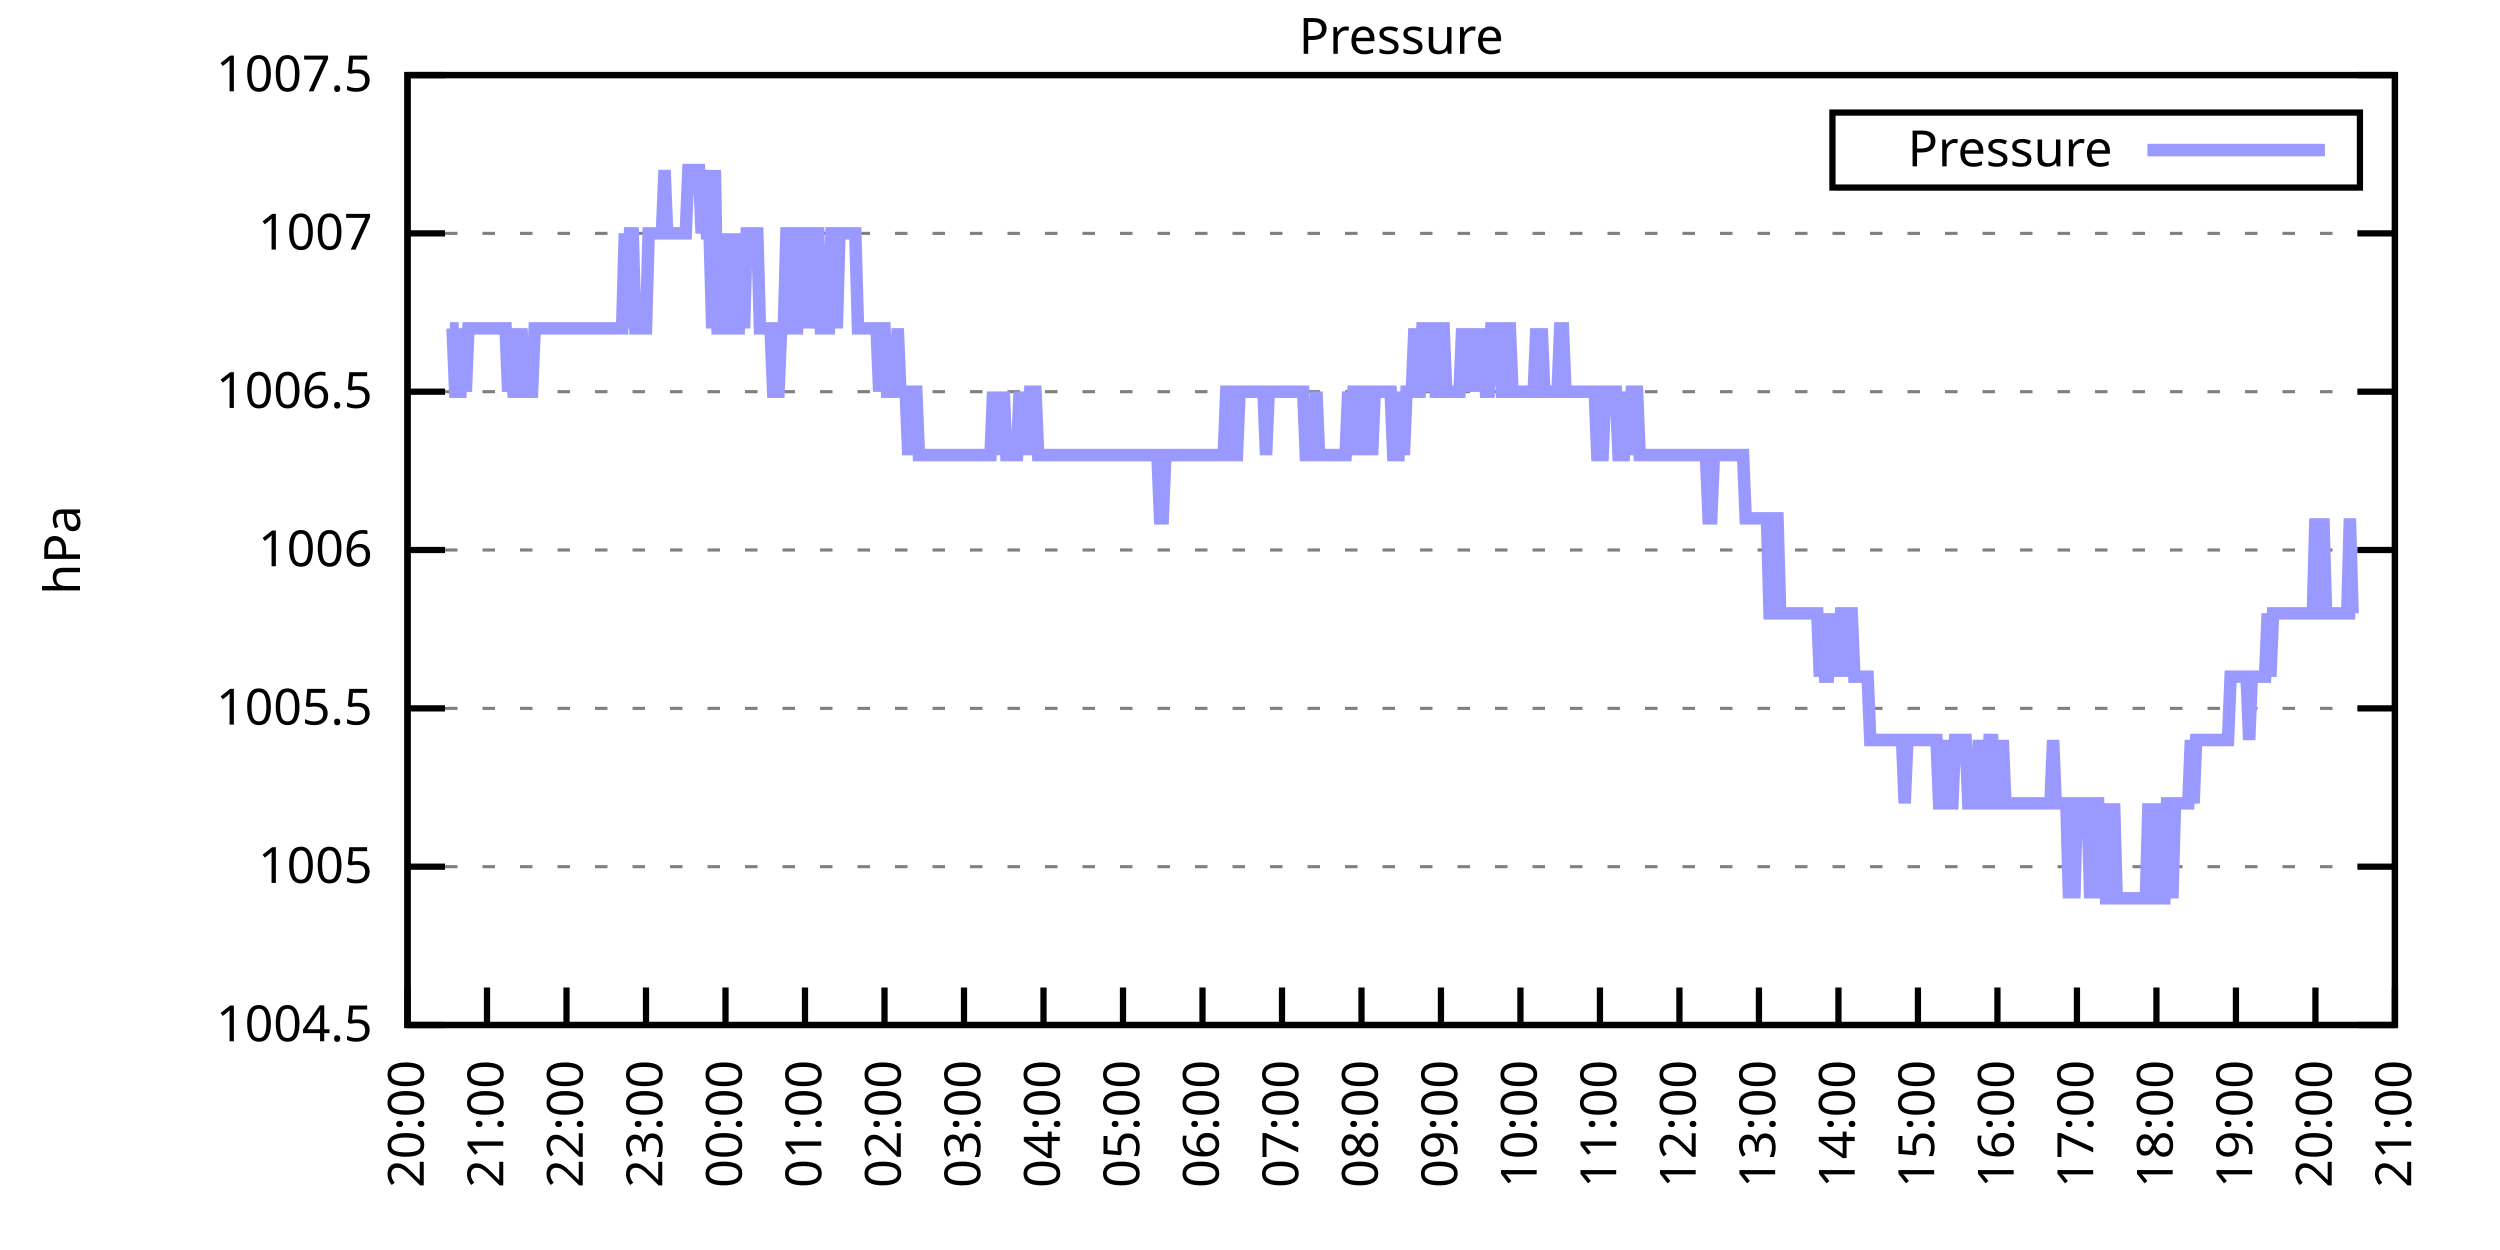
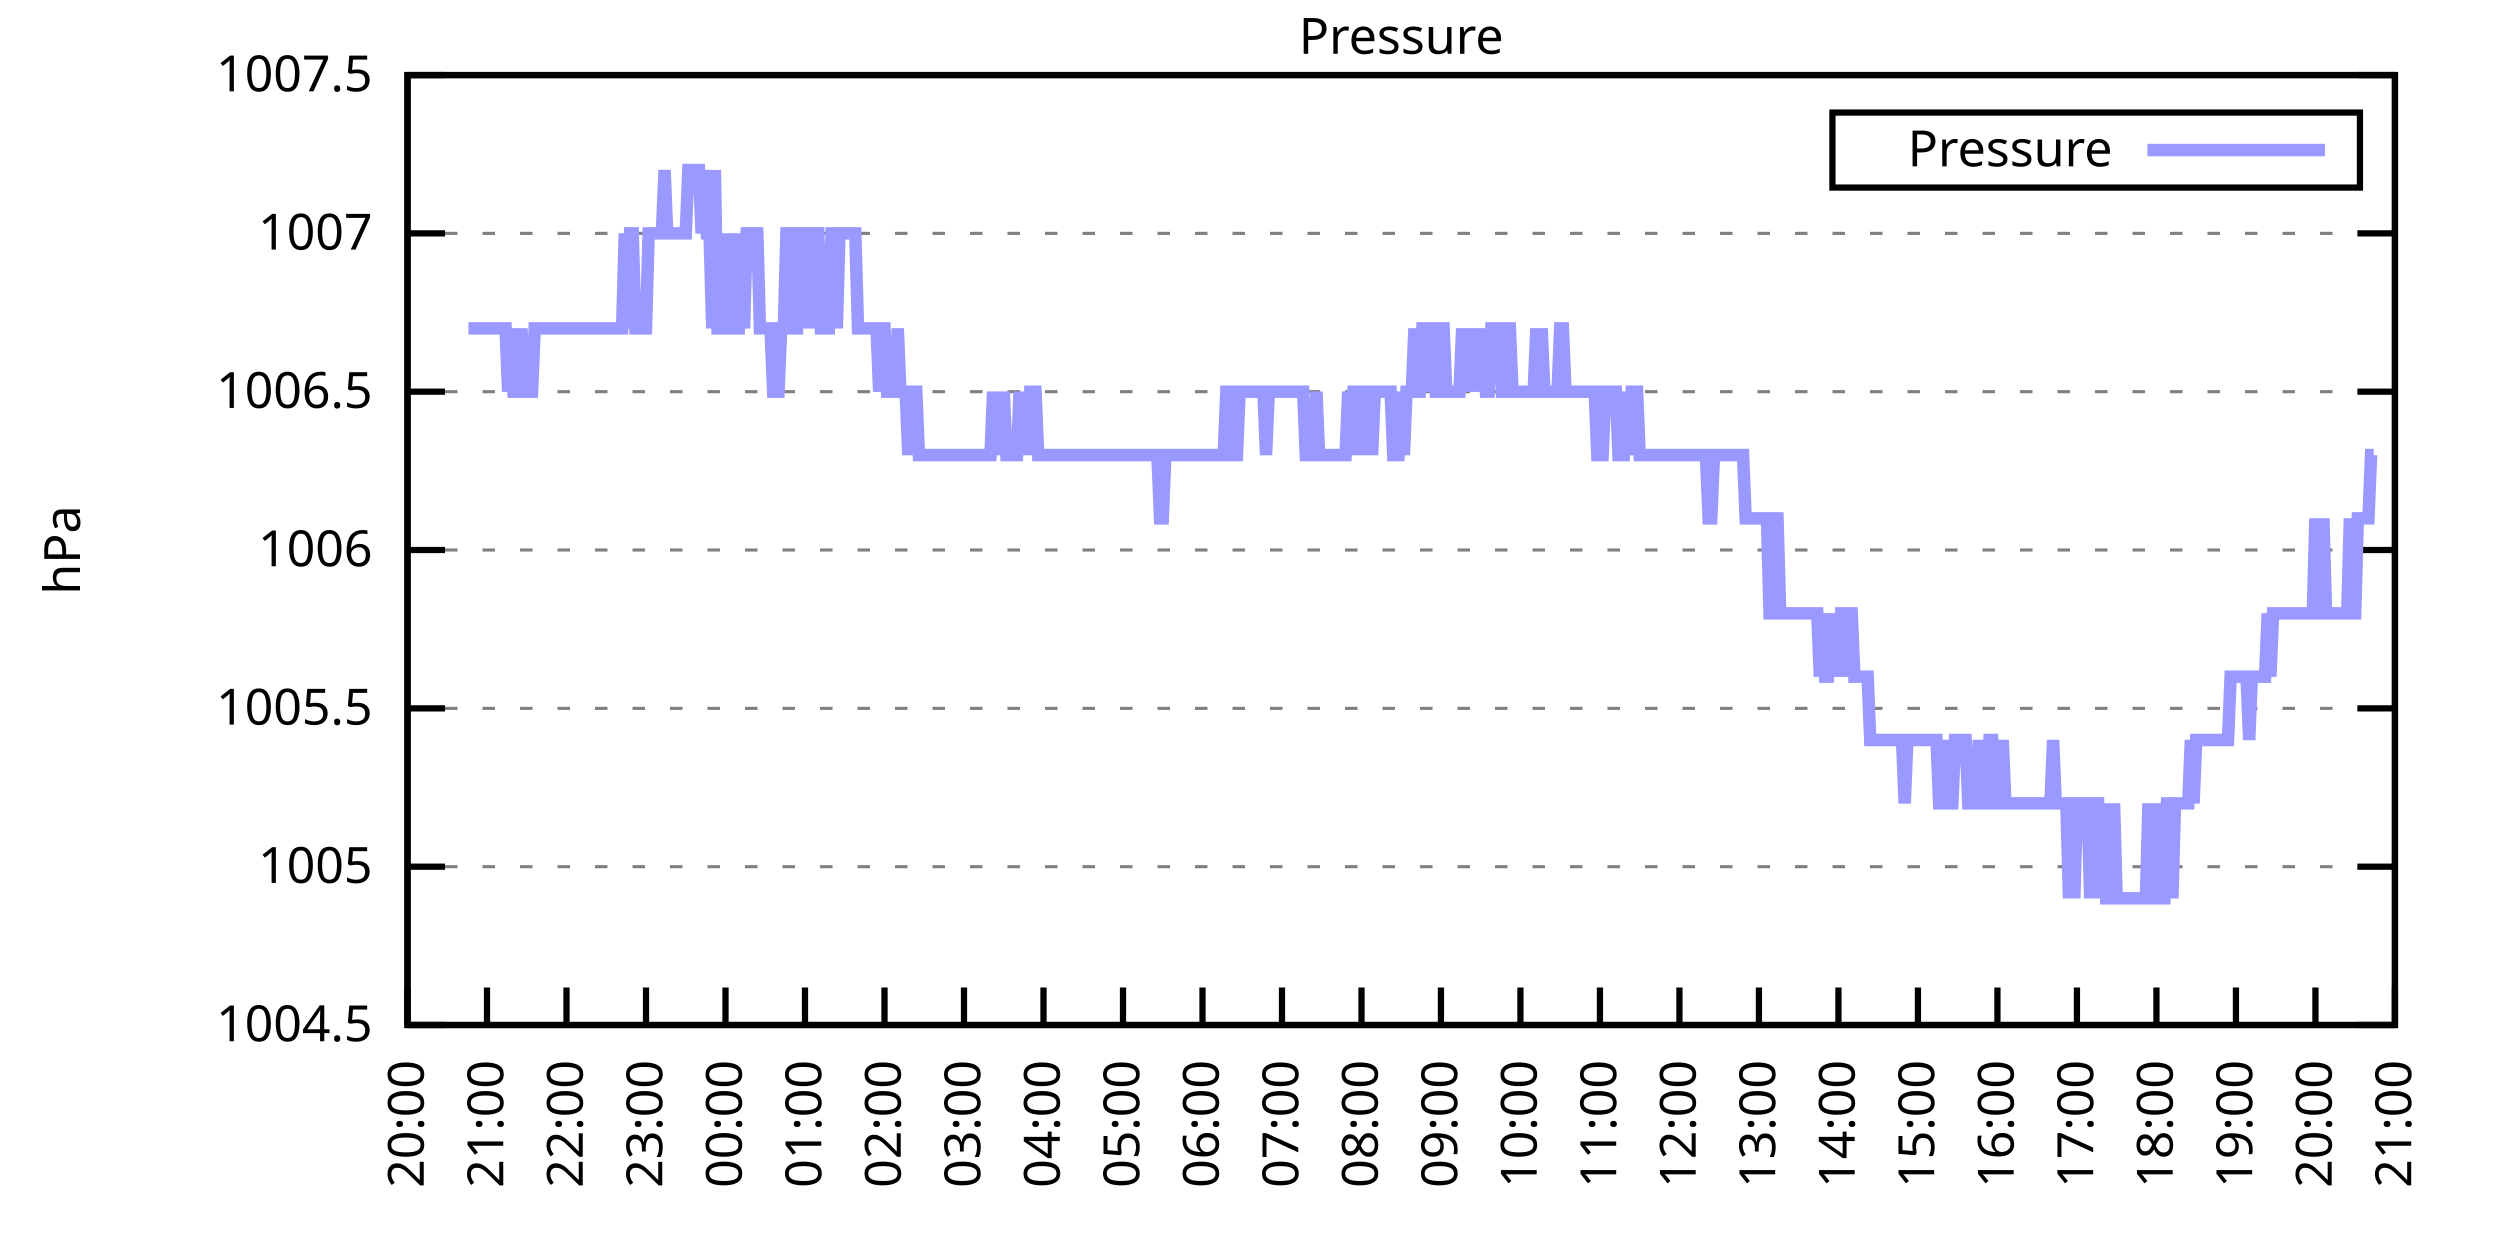
<svg xmlns="http://www.w3.org/2000/svg" xmlns:xlink="http://www.w3.org/1999/xlink" width="400" height="200" viewBox="0 0 400 200">
  <g id="gnuplot_canvas">
    <rect x="0" y="0" width="400" height="200" fill="none" />
    <defs>
      <circle id="gpDot" r="0.5" stroke-width="0.5" stroke="currentColor" />
      <path id="gpPt0" stroke-width="0.333" stroke="currentColor" d="M-1,0 h2 M0,-1 v2" />
      <path id="gpPt1" stroke-width="0.333" stroke="currentColor" d="M-1,-1 L1,1 M1,-1 L-1,1" />
      <path id="gpPt2" stroke-width="0.333" stroke="currentColor" d="M-1,0 L1,0 M0,-1 L0,1 M-1,-1 L1,1 M-1,1 L1,-1" />
      <rect id="gpPt3" stroke-width="0.333" stroke="currentColor" x="-1" y="-1" width="2" height="2" />
      <rect id="gpPt4" stroke-width="0.333" stroke="currentColor" fill="currentColor" x="-1" y="-1" width="2" height="2" />
      <circle id="gpPt5" stroke-width="0.333" stroke="currentColor" cx="0" cy="0" r="1" />
      <use xlink:href="#gpPt5" id="gpPt6" fill="currentColor" stroke="none" />
      <path id="gpPt7" stroke-width="0.333" stroke="currentColor" d="M0,-1.33 L-1.33,0.67 L1.33,0.67 z" />
      <use xlink:href="#gpPt7" id="gpPt8" fill="currentColor" stroke="none" />
      <use xlink:href="#gpPt7" id="gpPt9" stroke="currentColor" transform="rotate(180)" />
      <use xlink:href="#gpPt9" id="gpPt10" fill="currentColor" stroke="none" />
      <use xlink:href="#gpPt3" id="gpPt11" stroke="currentColor" transform="rotate(45)" />
      <use xlink:href="#gpPt11" id="gpPt12" fill="currentColor" stroke="none" />
      <path id="gpPt13" stroke-width="0.333" stroke="currentColor" d="M0,1.330 L1.265,0.411 L0.782,-1.067 L-0.782,-1.076 L-1.265,0.411 z" />
      <use xlink:href="#gpPt13" id="gpPt14" fill="currentColor" stroke="none" />
      <filter id="textbox" filterUnits="objectBoundingBox" x="0" y="0" height="1" width="1">
        <feFlood flood-color="white" flood-opacity="1" result="bgnd" />
        <feComposite in="SourceGraphic" in2="bgnd" operator="atop" />
      </filter>
      <filter id="greybox" filterUnits="objectBoundingBox" x="0" y="0" height="1" width="1">
        <feFlood flood-color="lightgrey" flood-opacity="1" result="grey" />
        <feComposite in="SourceGraphic" in2="grey" operator="atop" />
      </filter>
    </defs>
    <g fill="none" color="white" stroke="currentColor" stroke-width="1.00" stroke-linecap="butt" stroke-linejoin="miter">
</g>
    <g fill="none" color="black" stroke="currentColor" stroke-width="1.00" stroke-linecap="butt" stroke-linejoin="miter">
      <g stroke="none" shape-rendering="crispEdges">
        <polygon fill="rgb(255, 255, 255)" points="65.20,164.00 383.18,164.00 383.18,12.02 65.20,12.02 " />
      </g>
    </g>
    <g fill="none" color="black" stroke="currentColor" stroke-width="1.00" stroke-linecap="butt" stroke-linejoin="miter">
</g>
    <g fill="none" color="black" stroke="black" stroke-width="0.50" stroke-linecap="butt" stroke-linejoin="miter">
</g>
    <g fill="none" color="gray" stroke="currentColor" stroke-width="0.50" stroke-linecap="butt" stroke-linejoin="miter">
      <path stroke="gray" stroke-dasharray="2,4" class="gridline" d="M65.20,164.00 L383.19,164.00  " />
    </g>
    <g fill="none" color="gray" stroke="gray" stroke-width="1.00" stroke-linecap="butt" stroke-linejoin="miter">
</g>
    <g fill="none" color="black" stroke="currentColor" stroke-width="1.00" stroke-linecap="butt" stroke-linejoin="miter">
      <path stroke="black" d="M65.20,164.00 L71.20,164.00 M383.19,164.00 L377.19,164.00  " />
      <g transform="translate(59.60,166.60)" stroke="none" fill="black" font-family="Sans" font-size="8.00" text-anchor="end">
        <text>
          <tspan font-family="Sans"> 1004.5</tspan>
        </text>
      </g>
    </g>
    <g fill="none" color="black" stroke="currentColor" stroke-width="1.00" stroke-linecap="butt" stroke-linejoin="miter">
</g>
    <g fill="none" color="black" stroke="black" stroke-width="0.50" stroke-linecap="butt" stroke-linejoin="miter">
</g>
    <g fill="none" color="gray" stroke="currentColor" stroke-width="0.50" stroke-linecap="butt" stroke-linejoin="miter">
      <path stroke="gray" stroke-dasharray="2,4" class="gridline" d="M65.20,138.67 L383.19,138.67  " />
    </g>
    <g fill="none" color="gray" stroke="gray" stroke-width="1.00" stroke-linecap="butt" stroke-linejoin="miter">
</g>
    <g fill="none" color="black" stroke="currentColor" stroke-width="1.00" stroke-linecap="butt" stroke-linejoin="miter">
      <path stroke="black" d="M65.20,138.67 L71.20,138.67 M383.19,138.67 L377.19,138.67  " />
      <g transform="translate(59.60,141.27)" stroke="none" fill="black" font-family="Sans" font-size="8.00" text-anchor="end">
        <text>
          <tspan font-family="Sans"> 1005</tspan>
        </text>
      </g>
    </g>
    <g fill="none" color="black" stroke="currentColor" stroke-width="1.00" stroke-linecap="butt" stroke-linejoin="miter">
</g>
    <g fill="none" color="black" stroke="black" stroke-width="0.50" stroke-linecap="butt" stroke-linejoin="miter">
</g>
    <g fill="none" color="gray" stroke="currentColor" stroke-width="0.50" stroke-linecap="butt" stroke-linejoin="miter">
      <path stroke="gray" stroke-dasharray="2,4" class="gridline" d="M65.20,113.34 L383.19,113.34  " />
    </g>
    <g fill="none" color="gray" stroke="gray" stroke-width="1.00" stroke-linecap="butt" stroke-linejoin="miter">
</g>
    <g fill="none" color="black" stroke="currentColor" stroke-width="1.00" stroke-linecap="butt" stroke-linejoin="miter">
      <path stroke="black" d="M65.20,113.34 L71.20,113.34 M383.19,113.34 L377.19,113.34  " />
      <g transform="translate(59.60,115.94)" stroke="none" fill="black" font-family="Sans" font-size="8.00" text-anchor="end">
        <text>
          <tspan font-family="Sans"> 1005.5</tspan>
        </text>
      </g>
    </g>
    <g fill="none" color="black" stroke="currentColor" stroke-width="1.00" stroke-linecap="butt" stroke-linejoin="miter">
</g>
    <g fill="none" color="black" stroke="black" stroke-width="0.50" stroke-linecap="butt" stroke-linejoin="miter">
</g>
    <g fill="none" color="gray" stroke="currentColor" stroke-width="0.50" stroke-linecap="butt" stroke-linejoin="miter">
      <path stroke="gray" stroke-dasharray="2,4" class="gridline" d="M65.20,88.00 L383.19,88.00  " />
    </g>
    <g fill="none" color="gray" stroke="gray" stroke-width="1.00" stroke-linecap="butt" stroke-linejoin="miter">
</g>
    <g fill="none" color="black" stroke="currentColor" stroke-width="1.00" stroke-linecap="butt" stroke-linejoin="miter">
      <path stroke="black" d="M65.20,88.00 L71.20,88.00 M383.19,88.00 L377.19,88.00  " />
      <g transform="translate(59.60,90.60)" stroke="none" fill="black" font-family="Sans" font-size="8.00" text-anchor="end">
        <text>
          <tspan font-family="Sans"> 1006</tspan>
        </text>
      </g>
    </g>
    <g fill="none" color="black" stroke="currentColor" stroke-width="1.00" stroke-linecap="butt" stroke-linejoin="miter">
</g>
    <g fill="none" color="black" stroke="black" stroke-width="0.50" stroke-linecap="butt" stroke-linejoin="miter">
</g>
    <g fill="none" color="gray" stroke="currentColor" stroke-width="0.50" stroke-linecap="butt" stroke-linejoin="miter">
      <path stroke="gray" stroke-dasharray="2,4" class="gridline" d="M65.20,62.67 L383.19,62.67  " />
    </g>
    <g fill="none" color="gray" stroke="gray" stroke-width="1.00" stroke-linecap="butt" stroke-linejoin="miter">
</g>
    <g fill="none" color="black" stroke="currentColor" stroke-width="1.00" stroke-linecap="butt" stroke-linejoin="miter">
      <path stroke="black" d="M65.20,62.67 L71.20,62.67 M383.19,62.67 L377.19,62.67  " />
      <g transform="translate(59.60,65.27)" stroke="none" fill="black" font-family="Sans" font-size="8.00" text-anchor="end">
        <text>
          <tspan font-family="Sans"> 1006.5</tspan>
        </text>
      </g>
    </g>
    <g fill="none" color="black" stroke="currentColor" stroke-width="1.00" stroke-linecap="butt" stroke-linejoin="miter">
</g>
    <g fill="none" color="black" stroke="black" stroke-width="0.50" stroke-linecap="butt" stroke-linejoin="miter">
</g>
    <g fill="none" color="gray" stroke="currentColor" stroke-width="0.50" stroke-linecap="butt" stroke-linejoin="miter">
      <path stroke="gray" stroke-dasharray="2,4" class="gridline" d="M65.20,37.34 L383.19,37.34  " />
    </g>
    <g fill="none" color="gray" stroke="gray" stroke-width="1.00" stroke-linecap="butt" stroke-linejoin="miter">
</g>
    <g fill="none" color="black" stroke="currentColor" stroke-width="1.00" stroke-linecap="butt" stroke-linejoin="miter">
      <path stroke="black" d="M65.20,37.34 L71.20,37.34 M383.19,37.34 L377.19,37.34  " />
      <g transform="translate(59.60,39.94)" stroke="none" fill="black" font-family="Sans" font-size="8.00" text-anchor="end">
        <text>
          <tspan font-family="Sans"> 1007</tspan>
        </text>
      </g>
    </g>
    <g fill="none" color="black" stroke="currentColor" stroke-width="1.00" stroke-linecap="butt" stroke-linejoin="miter">
</g>
    <g fill="none" color="black" stroke="black" stroke-width="0.50" stroke-linecap="butt" stroke-linejoin="miter">
</g>
    <g fill="none" color="gray" stroke="currentColor" stroke-width="0.50" stroke-linecap="butt" stroke-linejoin="miter">
      <path stroke="gray" stroke-dasharray="2,4" class="gridline" d="M65.20,12.01 L383.19,12.01  " />
    </g>
    <g fill="none" color="gray" stroke="gray" stroke-width="1.00" stroke-linecap="butt" stroke-linejoin="miter">
</g>
    <g fill="none" color="black" stroke="currentColor" stroke-width="1.00" stroke-linecap="butt" stroke-linejoin="miter">
      <path stroke="black" d="M65.20,12.01 L71.20,12.01 M383.19,12.01 L377.19,12.01  " />
      <g transform="translate(59.60,14.61)" stroke="none" fill="black" font-family="Sans" font-size="8.00" text-anchor="end">
        <text>
          <tspan font-family="Sans"> 1007.5</tspan>
        </text>
      </g>
    </g>
    <g fill="none" color="black" stroke="currentColor" stroke-width="1.00" stroke-linecap="butt" stroke-linejoin="miter">
      <path stroke="black" d="M65.20,164.00 L65.20,158.00  " />
      <g transform="translate(67.80,169.60) rotate(270.00)" stroke="none" fill="black" font-family="Sans" font-size="8.00" text-anchor="end">
        <text>
          <tspan font-family="Sans">20:00</tspan>
        </text>
      </g>
    </g>
    <g fill="none" color="black" stroke="currentColor" stroke-width="1.00" stroke-linecap="butt" stroke-linejoin="miter">
      <path stroke="black" d="M77.92,164.00 L77.92,158.00  " />
      <g transform="translate(80.52,169.60) rotate(270.00)" stroke="none" fill="black" font-family="Sans" font-size="8.00" text-anchor="end">
        <text>
          <tspan font-family="Sans">21:00</tspan>
        </text>
      </g>
    </g>
    <g fill="none" color="black" stroke="currentColor" stroke-width="1.00" stroke-linecap="butt" stroke-linejoin="miter">
      <path stroke="black" d="M90.64,164.00 L90.64,158.00  " />
      <g transform="translate(93.24,169.60) rotate(270.00)" stroke="none" fill="black" font-family="Sans" font-size="8.00" text-anchor="end">
        <text>
          <tspan font-family="Sans">22:00</tspan>
        </text>
      </g>
    </g>
    <g fill="none" color="black" stroke="currentColor" stroke-width="1.00" stroke-linecap="butt" stroke-linejoin="miter">
      <path stroke="black" d="M103.36,164.00 L103.36,158.00  " />
      <g transform="translate(105.96,169.60) rotate(270.00)" stroke="none" fill="black" font-family="Sans" font-size="8.00" text-anchor="end">
        <text>
          <tspan font-family="Sans">23:00</tspan>
        </text>
      </g>
    </g>
    <g fill="none" color="black" stroke="currentColor" stroke-width="1.00" stroke-linecap="butt" stroke-linejoin="miter">
      <path stroke="black" d="M116.08,164.00 L116.08,158.00  " />
      <g transform="translate(118.68,169.60) rotate(270.00)" stroke="none" fill="black" font-family="Sans" font-size="8.00" text-anchor="end">
        <text>
          <tspan font-family="Sans">00:00</tspan>
        </text>
      </g>
    </g>
    <g fill="none" color="black" stroke="currentColor" stroke-width="1.00" stroke-linecap="butt" stroke-linejoin="miter">
      <path stroke="black" d="M128.80,164.00 L128.80,158.00  " />
      <g transform="translate(131.40,169.60) rotate(270.00)" stroke="none" fill="black" font-family="Sans" font-size="8.00" text-anchor="end">
        <text>
          <tspan font-family="Sans">01:00</tspan>
        </text>
      </g>
    </g>
    <g fill="none" color="black" stroke="currentColor" stroke-width="1.00" stroke-linecap="butt" stroke-linejoin="miter">
      <path stroke="black" d="M141.52,164.00 L141.52,158.00  " />
      <g transform="translate(144.12,169.60) rotate(270.00)" stroke="none" fill="black" font-family="Sans" font-size="8.00" text-anchor="end">
        <text>
          <tspan font-family="Sans">02:00</tspan>
        </text>
      </g>
    </g>
    <g fill="none" color="black" stroke="currentColor" stroke-width="1.00" stroke-linecap="butt" stroke-linejoin="miter">
      <path stroke="black" d="M154.24,164.00 L154.24,158.00  " />
      <g transform="translate(156.84,169.60) rotate(270.00)" stroke="none" fill="black" font-family="Sans" font-size="8.00" text-anchor="end">
        <text>
          <tspan font-family="Sans">03:00</tspan>
        </text>
      </g>
    </g>
    <g fill="none" color="black" stroke="currentColor" stroke-width="1.00" stroke-linecap="butt" stroke-linejoin="miter">
      <path stroke="black" d="M166.96,164.00 L166.96,158.00  " />
      <g transform="translate(169.56,169.60) rotate(270.00)" stroke="none" fill="black" font-family="Sans" font-size="8.00" text-anchor="end">
        <text>
          <tspan font-family="Sans">04:00</tspan>
        </text>
      </g>
    </g>
    <g fill="none" color="black" stroke="currentColor" stroke-width="1.00" stroke-linecap="butt" stroke-linejoin="miter">
      <path stroke="black" d="M179.68,164.00 L179.68,158.00  " />
      <g transform="translate(182.28,169.60) rotate(270.00)" stroke="none" fill="black" font-family="Sans" font-size="8.00" text-anchor="end">
        <text>
          <tspan font-family="Sans">05:00</tspan>
        </text>
      </g>
    </g>
    <g fill="none" color="black" stroke="currentColor" stroke-width="1.00" stroke-linecap="butt" stroke-linejoin="miter">
      <path stroke="black" d="M192.40,164.00 L192.40,158.00  " />
      <g transform="translate(195.00,169.60) rotate(270.00)" stroke="none" fill="black" font-family="Sans" font-size="8.00" text-anchor="end">
        <text>
          <tspan font-family="Sans">06:00</tspan>
        </text>
      </g>
    </g>
    <g fill="none" color="black" stroke="currentColor" stroke-width="1.00" stroke-linecap="butt" stroke-linejoin="miter">
      <path stroke="black" d="M205.12,164.00 L205.12,158.00  " />
      <g transform="translate(207.72,169.60) rotate(270.00)" stroke="none" fill="black" font-family="Sans" font-size="8.00" text-anchor="end">
        <text>
          <tspan font-family="Sans">07:00</tspan>
        </text>
      </g>
    </g>
    <g fill="none" color="black" stroke="currentColor" stroke-width="1.00" stroke-linecap="butt" stroke-linejoin="miter">
      <path stroke="black" d="M217.84,164.00 L217.84,158.00  " />
      <g transform="translate(220.44,169.60) rotate(270.00)" stroke="none" fill="black" font-family="Sans" font-size="8.00" text-anchor="end">
        <text>
          <tspan font-family="Sans">08:00</tspan>
        </text>
      </g>
    </g>
    <g fill="none" color="black" stroke="currentColor" stroke-width="1.00" stroke-linecap="butt" stroke-linejoin="miter">
      <path stroke="black" d="M230.55,164.00 L230.55,158.00  " />
      <g transform="translate(233.15,169.60) rotate(270.00)" stroke="none" fill="black" font-family="Sans" font-size="8.00" text-anchor="end">
        <text>
          <tspan font-family="Sans">09:00</tspan>
        </text>
      </g>
    </g>
    <g fill="none" color="black" stroke="currentColor" stroke-width="1.00" stroke-linecap="butt" stroke-linejoin="miter">
      <path stroke="black" d="M243.27,164.00 L243.27,158.00  " />
      <g transform="translate(245.87,169.60) rotate(270.00)" stroke="none" fill="black" font-family="Sans" font-size="8.00" text-anchor="end">
        <text>
          <tspan font-family="Sans">10:00</tspan>
        </text>
      </g>
    </g>
    <g fill="none" color="black" stroke="currentColor" stroke-width="1.00" stroke-linecap="butt" stroke-linejoin="miter">
      <path stroke="black" d="M255.99,164.00 L255.99,158.00  " />
      <g transform="translate(258.59,169.60) rotate(270.00)" stroke="none" fill="black" font-family="Sans" font-size="8.00" text-anchor="end">
        <text>
          <tspan font-family="Sans">11:00</tspan>
        </text>
      </g>
    </g>
    <g fill="none" color="black" stroke="currentColor" stroke-width="1.00" stroke-linecap="butt" stroke-linejoin="miter">
      <path stroke="black" d="M268.71,164.00 L268.71,158.00  " />
      <g transform="translate(271.31,169.60) rotate(270.00)" stroke="none" fill="black" font-family="Sans" font-size="8.00" text-anchor="end">
        <text>
          <tspan font-family="Sans">12:00</tspan>
        </text>
      </g>
    </g>
    <g fill="none" color="black" stroke="currentColor" stroke-width="1.00" stroke-linecap="butt" stroke-linejoin="miter">
      <path stroke="black" d="M281.43,164.00 L281.43,158.00  " />
      <g transform="translate(284.03,169.60) rotate(270.00)" stroke="none" fill="black" font-family="Sans" font-size="8.00" text-anchor="end">
        <text>
          <tspan font-family="Sans">13:00</tspan>
        </text>
      </g>
    </g>
    <g fill="none" color="black" stroke="currentColor" stroke-width="1.00" stroke-linecap="butt" stroke-linejoin="miter">
      <path stroke="black" d="M294.15,164.00 L294.15,158.00  " />
      <g transform="translate(296.75,169.60) rotate(270.00)" stroke="none" fill="black" font-family="Sans" font-size="8.00" text-anchor="end">
        <text>
          <tspan font-family="Sans">14:00</tspan>
        </text>
      </g>
    </g>
    <g fill="none" color="black" stroke="currentColor" stroke-width="1.00" stroke-linecap="butt" stroke-linejoin="miter">
      <path stroke="black" d="M306.87,164.00 L306.87,158.00  " />
      <g transform="translate(309.47,169.60) rotate(270.00)" stroke="none" fill="black" font-family="Sans" font-size="8.00" text-anchor="end">
        <text>
          <tspan font-family="Sans">15:00</tspan>
        </text>
      </g>
    </g>
    <g fill="none" color="black" stroke="currentColor" stroke-width="1.00" stroke-linecap="butt" stroke-linejoin="miter">
      <path stroke="black" d="M319.59,164.00 L319.59,158.00  " />
      <g transform="translate(322.19,169.60) rotate(270.00)" stroke="none" fill="black" font-family="Sans" font-size="8.00" text-anchor="end">
        <text>
          <tspan font-family="Sans">16:00</tspan>
        </text>
      </g>
    </g>
    <g fill="none" color="black" stroke="currentColor" stroke-width="1.00" stroke-linecap="butt" stroke-linejoin="miter">
      <path stroke="black" d="M332.31,164.00 L332.31,158.00  " />
      <g transform="translate(334.91,169.60) rotate(270.00)" stroke="none" fill="black" font-family="Sans" font-size="8.00" text-anchor="end">
        <text>
          <tspan font-family="Sans">17:00</tspan>
        </text>
      </g>
    </g>
    <g fill="none" color="black" stroke="currentColor" stroke-width="1.00" stroke-linecap="butt" stroke-linejoin="miter">
      <path stroke="black" d="M345.03,164.00 L345.03,158.00  " />
      <g transform="translate(347.63,169.60) rotate(270.00)" stroke="none" fill="black" font-family="Sans" font-size="8.00" text-anchor="end">
        <text>
          <tspan font-family="Sans">18:00</tspan>
        </text>
      </g>
    </g>
    <g fill="none" color="black" stroke="currentColor" stroke-width="1.00" stroke-linecap="butt" stroke-linejoin="miter">
      <path stroke="black" d="M357.75,164.00 L357.75,158.00  " />
      <g transform="translate(360.35,169.60) rotate(270.00)" stroke="none" fill="black" font-family="Sans" font-size="8.00" text-anchor="end">
        <text>
          <tspan font-family="Sans">19:00</tspan>
        </text>
      </g>
    </g>
    <g fill="none" color="black" stroke="currentColor" stroke-width="1.00" stroke-linecap="butt" stroke-linejoin="miter">
      <path stroke="black" d="M370.47,164.00 L370.47,158.00  " />
      <g transform="translate(373.07,169.60) rotate(270.00)" stroke="none" fill="black" font-family="Sans" font-size="8.00" text-anchor="end">
        <text>
          <tspan font-family="Sans">20:00</tspan>
        </text>
      </g>
    </g>
    <g fill="none" color="black" stroke="currentColor" stroke-width="1.00" stroke-linecap="butt" stroke-linejoin="miter">
      <path stroke="black" d="M383.19,164.00 L383.19,158.00  " />
      <g transform="translate(385.79,169.60) rotate(270.00)" stroke="none" fill="black" font-family="Sans" font-size="8.00" text-anchor="end">
        <text>
          <tspan font-family="Sans">21:00</tspan>
        </text>
      </g>
    </g>
    <g fill="none" color="black" stroke="currentColor" stroke-width="1.00" stroke-linecap="butt" stroke-linejoin="miter">
</g>
    <g fill="none" color="black" stroke="currentColor" stroke-width="1.00" stroke-linecap="butt" stroke-linejoin="miter">
      <path stroke="black" d="M65.20,12.01 L65.20,164.00 L383.19,164.00 L383.19,12.01 L65.20,12.01 Z  " />
    </g>
    <g fill="none" color="black" stroke="currentColor" stroke-width="1.00" stroke-linecap="butt" stroke-linejoin="miter">
</g>
    <g fill="none" color="black" stroke="currentColor" stroke-width="1.00" stroke-linecap="butt" stroke-linejoin="miter">
      <path stroke="black" d="M293.19,30.01 L293.19,18.01 L377.59,18.01 L377.59,30.01 L293.19,30.01 Z  " />
    </g>
    <g id="Pressure_plot_1">
      <g fill="none" color="white" stroke="black" stroke-width="2.00" stroke-linecap="butt" stroke-linejoin="miter">
</g>
      <g fill="none" color="black" stroke="currentColor" stroke-width="2.00" stroke-linecap="butt" stroke-linejoin="miter">
        <g transform="translate(337.99,26.61)" stroke="none" fill="black" font-family="Sans" font-size="8.00" text-anchor="end">
          <text>
            <tspan font-family="Sans">Pressure</tspan>
          </text>
        </g>
      </g>
      <g fill="none" color="black" stroke="currentColor" stroke-width="2.00" stroke-linecap="butt" stroke-linejoin="miter">
-         <path stroke="rgb(153, 153, 255)" d="M343.59,24.01 L371.99,24.01 M71.98,52.54 L72.41,52.54 L72.83,62.67 L73.26,62.67 L73.68,62.67 L74.10,52.54   L74.53,62.67 L74.95,52.54 L75.38,52.54 L75.80,52.54 L76.22,52.54 L76.65,52.54 L77.07,52.54 L77.50,52.54   L77.92,52.54 L78.34,52.54 L78.77,52.54 L79.19,52.54 L79.62,52.54 L80.04,52.54 L80.46,52.54 L80.89,52.54   L81.31,62.67 L81.74,52.54 L82.16,62.67 L82.58,62.67 L83.01,62.67 L83.43,52.54 L83.86,62.67 L84.28,62.67   L84.70,62.67 L85.13,62.67 L85.55,52.54 L85.98,52.54 L86.40,52.54 L86.82,52.54 L87.25,52.54 L87.67,52.54   L88.10,52.54 L88.52,52.54 L88.94,52.54 L89.37,52.54 L89.79,52.54 L90.22,52.54 L90.64,52.54 L91.06,52.54   L91.49,52.54 L91.91,52.54 L92.34,52.54 L92.76,52.54 L93.18,52.54 L93.61,52.54 L94.03,52.54 L94.46,52.54   L94.88,52.54 L95.30,52.54 L95.73,52.54 L96.15,52.54 L96.58,52.54 L97.00,52.54 L97.42,52.54 L97.85,52.54   L98.27,52.54 L98.69,52.54 L99.12,52.54 L99.54,52.54 L99.97,37.34 L100.39,52.54 L100.81,37.34 L101.24,37.34   L101.66,52.54 L102.09,52.54 L102.51,52.54 L102.93,52.54 L103.36,52.54 L103.78,37.34 L104.21,37.34 L104.63,37.34   L105.05,37.34 L105.48,37.34 L105.90,37.34 L106.33,27.21 L106.75,37.34 L107.17,37.34 L107.60,37.34 L108.02,37.34   L108.45,37.34 L108.87,37.34 L109.29,37.34 L109.72,37.34 L110.14,27.21 L110.57,27.21 L110.99,27.21 L111.41,27.21   L111.84,27.21 L112.26,37.34 L112.69,27.21 L113.11,37.34 L113.53,37.34 L113.96,52.54 L114.38,27.21 L114.81,52.54   L115.23,52.54 L115.65,52.54 L116.08,52.54 L116.50,37.34 L116.93,52.54 L117.35,37.34 L117.77,52.54 L118.20,52.54   L118.62,37.34 L119.05,52.54 L119.47,37.34 L119.89,37.34 L120.32,37.34 L120.74,37.34 L121.17,37.34 L121.59,52.54   L122.01,52.54 L122.44,52.54 L122.86,52.54 L123.29,52.54 L123.71,62.67 L124.13,62.67 L124.56,62.67 L124.98,52.54   L125.41,52.54 L125.83,37.34 L126.25,37.34 L126.68,37.34 L127.10,52.54 L127.53,52.54 L127.95,37.34 L128.37,37.34   L128.80,52.54 L129.22,37.34 L129.65,37.34 L130.07,52.54 L130.49,37.34 L130.92,37.34 L131.34,52.54 L131.77,52.54   L132.19,52.54 L132.61,52.54 L133.04,37.34 L133.46,37.34 L133.89,52.54 L134.31,37.34 L134.73,37.34 L135.16,37.34   L135.58,37.34 L136.01,37.34 L136.43,37.34 L136.85,37.34 L137.28,52.54 L137.70,52.54 L138.13,52.54 L138.55,52.54   L138.97,52.54 L139.40,52.54 L139.82,52.54 L140.25,52.54 L140.67,62.67 L141.09,52.54 L141.52,52.54 L141.94,62.67   L142.37,62.67 L142.79,62.67 L143.21,62.67 L143.64,52.54 L144.06,62.67 L144.49,62.67 L144.91,62.67 L145.33,72.81   L145.76,62.67 L146.18,62.67 L146.61,62.67 L147.03,72.81 L147.45,72.81 L147.88,72.81 L148.30,72.81 L148.73,72.81   L149.15,72.81 L149.57,72.81 L150.00,72.81 L150.42,72.81 L150.85,72.81 L151.27,72.81 L151.69,72.81 L152.12,72.81   L152.54,72.81 L152.97,72.81 L153.39,72.81 L153.81,72.81 L154.24,72.81 L154.66,72.81 L155.09,72.81 L155.51,72.81   L155.93,72.81 L156.36,72.81 L156.78,72.81 L157.21,72.81 L157.63,72.81 L158.05,72.81 L158.48,72.81 L158.90,62.67   L159.33,72.81 L159.75,62.67 L160.17,72.81 L160.60,62.67 L161.02,72.81 L161.44,72.81 L161.87,72.81 L162.29,72.81   L162.72,72.81 L163.14,62.67 L163.56,72.81 L163.99,62.67 L164.41,72.81 L164.84,62.67 L165.26,62.67 L165.68,62.67   L166.11,72.81 L166.53,72.81 L166.96,72.81 L167.38,72.81 L167.80,72.81 L168.23,72.81 L168.65,72.81 L169.08,72.81   L169.50,72.81 L169.92,72.81 L170.35,72.81 L170.77,72.81 L171.20,72.81 L171.62,72.81 L172.04,72.81 L172.47,72.81   L172.89,72.81 L173.32,72.81 L173.74,72.81 L174.16,72.81 L174.59,72.81 L175.01,72.81 L175.44,72.81 L175.86,72.81   L176.28,72.81 L176.71,72.81 L177.13,72.81 L177.56,72.81 L177.98,72.81 L178.40,72.81 L178.83,72.81 L179.25,72.81   L179.68,72.81 L180.10,72.81 L180.52,72.81 L180.95,72.81 L181.37,72.81 L181.80,72.81 L182.22,72.81 L182.64,72.81   L183.07,72.81 L183.49,72.81 L183.92,72.81 L184.34,72.81 L184.76,72.81 L185.19,72.81 L185.61,82.94 L186.04,82.94   L186.46,72.81 L186.88,72.81 L187.31,72.81 L187.73,72.81 L188.16,72.81 L188.58,72.81 L189.00,72.81 L189.43,72.81   L189.85,72.81 L190.28,72.81 L190.70,72.81 L191.12,72.81 L191.55,72.81 L191.97,72.81 L192.40,72.81 L192.82,72.81   L193.24,72.81 L193.67,72.81 L194.09,72.81 L194.52,72.81 L194.94,72.81 L195.36,72.81 L195.79,72.81 L196.21,62.67   L196.64,62.67 L197.06,72.81 L197.48,72.81 L197.91,72.81 L198.33,62.67 L198.76,62.67 L199.18,62.67 L199.60,62.67   L200.03,62.67 L200.45,62.67 L200.88,62.67 L201.30,62.67 L201.72,62.67 L202.15,62.67 L202.57,72.81 L203.00,62.67   L203.42,62.67 L203.84,62.67 L204.27,62.67 L204.69,62.67 L205.12,62.67 L205.54,62.67 L205.96,62.67 L206.39,62.67   L206.81,62.67 L207.24,62.67 L207.66,62.67 L208.08,62.67 L208.51,62.67 L208.93,72.81 L209.36,72.81 L209.78,72.81   L210.20,72.81 L210.63,62.67 L211.05,72.81 L211.48,72.81 L211.90,72.81 L212.32,72.81 L212.75,72.81 L213.17,72.81   L213.60,72.81 L214.02,72.81 L214.44,72.81 L214.87,72.81 L215.29,72.81 L215.72,62.67 L216.14,72.81 L216.56,62.67   L216.99,62.67 L217.41,62.67 L217.84,72.81 L218.26,62.67 L218.68,62.67 L219.11,62.67 L219.53,72.81 L219.96,62.67   L220.38,62.67 L220.80,62.67 L221.23,62.67 L221.65,62.67 L222.08,62.67 L222.50,62.67 L222.92,72.81 L223.35,72.81   L223.77,72.81 L224.20,62.67 L224.62,72.81 L225.04,62.67 L225.47,62.67 L225.89,62.67 L226.31,52.54 L226.74,62.67   L227.16,62.67 L227.59,52.54 L228.01,52.54 L228.43,62.67 L228.86,52.54 L229.28,52.54 L229.71,62.67 L230.13,62.67   L230.55,52.54 L230.98,52.54 L231.40,62.67 L231.83,62.67 L232.25,62.67 L232.67,62.67 L233.10,62.67 L233.52,62.67   L233.95,52.54 L234.37,62.67 L234.79,52.54 L235.22,62.67 L235.64,52.54 L236.07,62.67 L236.49,52.54 L236.91,62.67   L237.34,52.54 L237.76,62.67 L238.19,62.67 L238.61,52.54 L239.03,52.54 L239.46,52.54 L239.88,52.54 L240.31,62.67   L240.73,62.67 L241.15,52.54 L241.58,52.54 L242.00,62.67 L242.43,62.67 L242.85,62.67 L243.27,62.67 L243.70,62.67   L244.12,62.67 L244.55,62.67 L244.97,62.67 L245.39,62.67 L245.82,52.54 L246.24,62.67 L246.67,52.54 L247.09,62.67   L247.51,62.67 L247.94,62.67 L248.36,62.67 L248.79,62.67 L249.21,62.67 L249.63,52.54 L250.06,52.54 L250.48,62.67   L250.91,62.67 L251.33,62.67 L251.75,62.67 L252.18,62.67 L252.60,62.67 L253.03,62.67 L253.45,62.67 L253.87,62.67   L254.30,62.67 L254.72,62.67 L255.15,62.67 L255.57,72.81 L255.99,72.81 L256.42,72.81 L256.84,62.67 L257.27,62.67   L257.69,62.67 L258.11,62.67 L258.54,62.67 L258.96,72.81 L259.39,72.81 L259.81,72.81 L260.23,62.67 L260.66,72.81   L261.08,62.67 L261.51,62.67 L261.93,62.67 L262.35,72.81 L262.78,72.81 L263.20,72.81 L263.63,72.81 L264.05,72.81   L264.47,72.81 L264.90,72.81 L265.32,72.81 L265.75,72.81 L266.17,72.81 L266.59,72.81 L267.02,72.81 L267.44,72.81   L267.87,72.81 L268.29,72.81 L268.71,72.81 L269.14,72.81 L269.56,72.81 L269.99,72.81 L270.41,72.81 L270.83,72.81   L271.26,72.81 L271.68,72.81 L272.11,72.81 L272.53,72.81 L272.95,72.81 L273.38,82.94 L273.80,82.94 L274.23,72.81   L274.65,72.81 L275.07,72.81 L275.50,72.81 L275.92,72.81 L276.35,72.81 L276.77,72.81 L277.19,72.81 L277.62,72.81   L278.04,72.81 L278.47,72.81 L278.89,72.81 L279.31,82.94 L279.74,82.94 L280.16,82.94 L280.59,82.94 L281.01,82.94   L281.43,82.94 L281.86,82.94 L282.28,82.94 L282.71,82.94 L283.13,98.14 L283.55,98.14 L283.98,82.94 L284.40,82.94   L284.83,98.14 L285.25,98.14 L285.67,98.14 L286.10,98.14 L286.52,98.14 L286.95,98.14 L287.37,98.14 L287.79,98.14   L288.22,98.14 L288.64,98.14 L289.06,98.14 L289.49,98.14 L289.91,98.14 L290.34,98.14 L290.76,98.14 L291.18,108.27   L291.61,98.14 L292.03,108.27 L292.46,108.27 L292.88,98.14 L293.30,108.27 L293.73,98.14 L294.15,108.27 L294.58,98.14   L295.00,98.14 L295.42,108.27 L295.85,98.14 L296.27,98.14 L296.70,108.27 L297.12,108.27 L297.54,108.27 L297.97,108.27   L298.39,108.27 L298.82,108.27 L299.24,118.40 L299.66,118.40 L300.09,118.40 L300.51,118.40 L300.94,118.40 L301.36,118.40   L301.78,118.40 L302.21,118.40 L302.63,118.40 L303.06,118.40 L303.48,118.40 L303.90,118.40 L304.33,118.40 L304.75,128.54   L305.18,118.40 L305.60,118.40 L306.02,118.40 L306.45,118.40 L306.87,118.40 L307.30,118.40 L307.72,118.40 L308.14,118.40   L308.57,118.40 L308.99,118.40 L309.42,118.40 L309.84,118.40 L310.26,128.54 L310.69,128.54 L311.11,118.40 L311.54,128.54   L311.96,128.54 L312.38,128.54 L312.81,118.40 L313.23,118.40 L313.66,118.40 L314.08,118.40 L314.50,118.40 L314.93,128.54   L315.35,128.54 L315.78,128.54 L316.20,128.54 L316.62,118.40 L317.05,128.54 L317.47,128.54 L317.90,128.54 L318.32,118.40   L318.74,118.40 L319.17,128.54 L319.59,128.54 L320.02,128.54 L320.44,118.40 L320.86,128.54 L321.29,128.54 L321.71,128.54   L322.14,128.54 L322.56,128.54 L322.98,128.54 L323.41,128.54 L323.83,128.54 L324.26,128.54 L324.68,128.54 L325.10,128.54   L325.53,128.54 L325.95,128.54 L326.38,128.54 L326.80,128.54 L327.22,128.54 L327.65,128.54 L328.07,128.54 L328.50,118.40   L328.92,128.54 L329.34,128.54 L329.77,128.54 L330.19,128.54 L330.62,128.54 L331.04,143.73 L331.46,128.54 L331.89,143.73   L332.31,128.54 L332.74,128.54 L333.16,128.54 L333.58,128.54 L334.01,128.54 L334.43,143.73 L334.86,128.54 L335.28,128.54   L335.70,128.54 L336.13,143.73 L336.55,128.54 L336.98,143.73 L337.40,143.73 L337.82,143.73 L338.25,128.54 L338.67,143.73   L339.10,143.73 L339.52,143.73 L339.94,143.73 L340.37,143.73 L340.79,143.73 L341.22,143.73 L341.64,143.73 L342.06,143.73   L342.49,143.73 L342.91,143.73 L343.34,143.73 L343.76,128.54 L344.18,143.73 L344.61,143.73 L345.03,128.54 L345.46,143.73   L345.88,143.73 L346.30,143.73 L346.73,128.54 L347.15,128.54 L347.58,143.73 L348.00,128.54 L348.42,128.54 L348.85,128.54   L349.27,128.54 L349.70,128.54 L350.12,128.54 L350.54,118.40 L350.97,128.54 L351.39,118.40 L351.81,118.40 L352.24,118.40   L352.66,118.40 L353.09,118.40 L353.51,118.40 L353.93,118.40 L354.36,118.40 L354.78,118.40 L355.21,118.40 L355.63,118.40   L356.05,118.40 L356.48,118.40 L356.90,108.27 L357.33,108.27 L357.75,108.27 L358.17,108.27 L358.60,108.27 L359.02,108.27   L359.45,108.27 L359.87,118.40 L360.29,108.27 L360.72,108.27 L361.14,108.27 L361.57,108.27 L361.99,108.27 L362.41,108.27   L362.84,98.14 L363.26,108.27 L363.69,98.14 L364.11,98.14 L364.53,98.14 L364.96,98.14 L365.38,98.14 L365.81,98.14   L366.23,98.14 L366.65,98.14 L367.08,98.14 L367.50,98.14 L367.93,98.14 L368.35,98.14 L368.77,98.14 L369.20,98.14   L369.62,98.14 L370.05,98.14 L370.47,82.94 L370.89,98.14 L371.32,98.14 L371.74,82.94 L372.17,98.14 L372.59,98.14   L373.01,98.14 L373.44,98.14 L373.86,98.14 L374.29,98.14 L374.71,98.14 L375.13,98.14 L375.56,98.14 L375.98,82.94   L376.41,98.14 L376.83,98.14  " />
+         <path stroke="rgb(153, 153, 255)" d="M343.59,24.01 L371.99,24.01 M74.95,52.54 L75.38,52.54 L75.80,52.54 L76.22,52.54 L76.65,52.54 L77.07,52.54   L77.50,52.54 L77.92,52.54 L78.34,52.54 L78.77,52.54 L79.19,52.54 L79.62,52.54 L80.04,52.54 L80.46,52.54   L80.89,52.54 L81.31,62.67 L81.74,52.54 L82.16,62.67 L82.58,62.67 L83.01,62.67 L83.43,52.54 L83.86,62.67   L84.28,62.67 L84.70,62.67 L85.13,62.67 L85.55,52.54 L85.98,52.54 L86.40,52.54 L86.82,52.54 L87.25,52.54   L87.67,52.54 L88.10,52.54 L88.52,52.54 L88.94,52.54 L89.37,52.54 L89.79,52.54 L90.22,52.54 L90.64,52.54   L91.06,52.54 L91.49,52.54 L91.91,52.54 L92.34,52.54 L92.76,52.54 L93.18,52.54 L93.61,52.54 L94.03,52.54   L94.46,52.54 L94.88,52.54 L95.30,52.54 L95.73,52.54 L96.15,52.54 L96.58,52.54 L97.00,52.54 L97.42,52.54   L97.85,52.54 L98.27,52.54 L98.69,52.54 L99.12,52.54 L99.54,52.54 L99.97,37.34 L100.39,52.54 L100.81,37.34   L101.24,37.34 L101.66,52.54 L102.09,52.54 L102.51,52.54 L102.93,52.54 L103.36,52.54 L103.78,37.34 L104.21,37.34   L104.63,37.34 L105.05,37.34 L105.48,37.34 L105.90,37.34 L106.33,27.21 L106.75,37.34 L107.17,37.34 L107.60,37.34   L108.02,37.34 L108.45,37.34 L108.87,37.34 L109.29,37.34 L109.72,37.34 L110.14,27.21 L110.57,27.21 L110.99,27.21   L111.41,27.21 L111.84,27.21 L112.26,37.34 L112.69,27.21 L113.11,37.34 L113.53,37.34 L113.96,52.54 L114.38,27.21   L114.81,52.54 L115.23,52.54 L115.65,52.54 L116.08,52.54 L116.50,37.34 L116.93,52.54 L117.35,37.34 L117.77,52.54   L118.20,52.54 L118.62,37.34 L119.05,52.54 L119.47,37.34 L119.89,37.34 L120.32,37.34 L120.74,37.34 L121.17,37.34   L121.59,52.54 L122.01,52.54 L122.44,52.54 L122.86,52.54 L123.29,52.54 L123.71,62.67 L124.13,62.67 L124.56,62.67   L124.98,52.54 L125.41,52.54 L125.83,37.34 L126.25,37.34 L126.68,37.34 L127.10,52.54 L127.53,52.54 L127.95,37.34   L128.37,37.34 L128.80,52.54 L129.22,37.34 L129.65,37.34 L130.07,52.54 L130.49,37.34 L130.92,37.34 L131.34,52.54   L131.77,52.54 L132.19,52.54 L132.61,52.54 L133.04,37.34 L133.46,37.34 L133.89,52.54 L134.31,37.34 L134.73,37.34   L135.16,37.34 L135.58,37.34 L136.01,37.34 L136.43,37.34 L136.85,37.34 L137.28,52.54 L137.70,52.54 L138.13,52.54   L138.55,52.54 L138.97,52.54 L139.40,52.54 L139.82,52.54 L140.25,52.54 L140.67,62.67 L141.09,52.54 L141.52,52.54   L141.94,62.67 L142.37,62.67 L142.79,62.67 L143.21,62.67 L143.64,52.54 L144.06,62.67 L144.49,62.67 L144.91,62.67   L145.33,72.81 L145.76,62.67 L146.18,62.67 L146.61,62.67 L147.03,72.81 L147.45,72.81 L147.88,72.81 L148.30,72.81   L148.73,72.81 L149.15,72.81 L149.57,72.81 L150.00,72.81 L150.42,72.81 L150.85,72.81 L151.27,72.81 L151.69,72.81   L152.12,72.81 L152.54,72.81 L152.97,72.81 L153.39,72.81 L153.81,72.81 L154.24,72.81 L154.66,72.81 L155.09,72.81   L155.51,72.81 L155.93,72.81 L156.36,72.81 L156.78,72.81 L157.21,72.81 L157.63,72.81 L158.05,72.81 L158.48,72.81   L158.90,62.67 L159.33,72.81 L159.75,62.67 L160.17,72.81 L160.60,62.67 L161.02,72.81 L161.44,72.81 L161.87,72.81   L162.29,72.81 L162.72,72.81 L163.14,62.67 L163.56,72.81 L163.99,62.67 L164.41,72.81 L164.84,62.67 L165.26,62.67   L165.68,62.67 L166.11,72.81 L166.53,72.81 L166.96,72.81 L167.38,72.81 L167.80,72.81 L168.23,72.81 L168.65,72.81   L169.08,72.81 L169.50,72.81 L169.92,72.81 L170.35,72.81 L170.77,72.81 L171.20,72.81 L171.62,72.81 L172.04,72.81   L172.47,72.81 L172.89,72.81 L173.32,72.81 L173.74,72.81 L174.16,72.81 L174.59,72.81 L175.01,72.81 L175.44,72.81   L175.86,72.81 L176.28,72.81 L176.71,72.81 L177.13,72.81 L177.56,72.81 L177.98,72.81 L178.40,72.81 L178.83,72.81   L179.25,72.81 L179.68,72.81 L180.10,72.81 L180.52,72.81 L180.95,72.81 L181.37,72.81 L181.80,72.81 L182.22,72.81   L182.64,72.81 L183.07,72.81 L183.49,72.81 L183.92,72.81 L184.34,72.81 L184.76,72.81 L185.19,72.81 L185.61,82.94   L186.04,82.94 L186.46,72.81 L186.88,72.81 L187.31,72.81 L187.73,72.81 L188.16,72.81 L188.58,72.81 L189.00,72.81   L189.43,72.81 L189.85,72.81 L190.28,72.81 L190.70,72.81 L191.12,72.81 L191.55,72.81 L191.97,72.81 L192.40,72.81   L192.82,72.81 L193.24,72.81 L193.67,72.81 L194.09,72.81 L194.52,72.81 L194.94,72.81 L195.36,72.81 L195.79,72.81   L196.21,62.67 L196.64,62.67 L197.06,72.81 L197.48,72.81 L197.91,72.81 L198.33,62.67 L198.76,62.67 L199.18,62.67   L199.60,62.67 L200.03,62.67 L200.45,62.67 L200.88,62.67 L201.30,62.67 L201.72,62.67 L202.15,62.67 L202.57,72.81   L203.00,62.67 L203.42,62.67 L203.84,62.67 L204.27,62.67 L204.69,62.67 L205.12,62.67 L205.54,62.67 L205.96,62.67   L206.39,62.67 L206.81,62.67 L207.24,62.67 L207.66,62.67 L208.08,62.67 L208.51,62.67 L208.93,72.81 L209.36,72.81   L209.78,72.81 L210.20,72.81 L210.63,62.67 L211.05,72.81 L211.48,72.81 L211.90,72.81 L212.32,72.81 L212.75,72.81   L213.17,72.81 L213.60,72.81 L214.02,72.81 L214.44,72.81 L214.87,72.81 L215.29,72.81 L215.72,62.67 L216.14,72.81   L216.56,62.67 L216.99,62.67 L217.41,62.67 L217.84,72.81 L218.26,62.67 L218.68,62.67 L219.11,62.67 L219.53,72.81   L219.96,62.67 L220.38,62.67 L220.80,62.67 L221.23,62.67 L221.65,62.67 L222.08,62.67 L222.50,62.67 L222.92,72.81   L223.35,72.81 L223.77,72.81 L224.20,62.67 L224.62,72.81 L225.04,62.67 L225.47,62.67 L225.89,62.67 L226.31,52.54   L226.74,62.67 L227.16,62.67 L227.59,52.54 L228.01,52.54 L228.43,62.67 L228.86,52.54 L229.28,52.54 L229.71,62.67   L230.13,62.67 L230.55,52.54 L230.98,52.54 L231.40,62.67 L231.83,62.67 L232.25,62.67 L232.67,62.67 L233.10,62.67   L233.52,62.67 L233.95,52.54 L234.37,62.67 L234.79,52.54 L235.22,62.67 L235.64,52.54 L236.07,62.67 L236.49,52.54   L236.91,62.67 L237.34,52.54 L237.76,62.67 L238.19,62.67 L238.61,52.54 L239.03,52.54 L239.46,52.54 L239.88,52.54   L240.31,62.67 L240.73,62.67 L241.15,52.54 L241.58,52.54 L242.00,62.67 L242.43,62.67 L242.85,62.67 L243.27,62.67   L243.70,62.67 L244.12,62.67 L244.55,62.67 L244.97,62.67 L245.39,62.67 L245.82,52.54 L246.24,62.67 L246.67,52.54   L247.09,62.67 L247.51,62.67 L247.94,62.67 L248.36,62.67 L248.79,62.67 L249.21,62.67 L249.63,52.54 L250.06,52.54   L250.48,62.67 L250.91,62.67 L251.33,62.67 L251.75,62.67 L252.18,62.67 L252.60,62.67 L253.03,62.67 L253.45,62.67   L253.87,62.67 L254.30,62.67 L254.72,62.67 L255.15,62.67 L255.57,72.81 L255.99,72.81 L256.42,72.81 L256.84,62.67   L257.27,62.67 L257.69,62.67 L258.11,62.67 L258.54,62.67 L258.96,72.81 L259.39,72.81 L259.81,72.81 L260.23,62.67   L260.66,72.81 L261.08,62.67 L261.51,62.67 L261.93,62.67 L262.35,72.81 L262.78,72.81 L263.20,72.81 L263.63,72.81   L264.05,72.81 L264.47,72.81 L264.90,72.81 L265.32,72.81 L265.75,72.81 L266.17,72.81 L266.59,72.81 L267.02,72.81   L267.44,72.81 L267.87,72.81 L268.29,72.81 L268.71,72.81 L269.14,72.81 L269.56,72.81 L269.99,72.81 L270.41,72.81   L270.83,72.81 L271.26,72.81 L271.68,72.81 L272.11,72.81 L272.53,72.81 L272.95,72.81 L273.38,82.94 L273.80,82.94   L274.23,72.81 L274.65,72.81 L275.07,72.81 L275.50,72.81 L275.92,72.81 L276.35,72.81 L276.77,72.81 L277.19,72.81   L277.62,72.81 L278.04,72.81 L278.47,72.81 L278.89,72.81 L279.31,82.94 L279.74,82.94 L280.16,82.94 L280.59,82.94   L281.01,82.94 L281.43,82.94 L281.86,82.94 L282.28,82.94 L282.71,82.94 L283.13,98.14 L283.55,98.14 L283.98,82.94   L284.40,82.94 L284.83,98.14 L285.25,98.14 L285.67,98.14 L286.10,98.14 L286.52,98.14 L286.95,98.14 L287.37,98.14   L287.79,98.14 L288.22,98.14 L288.64,98.14 L289.06,98.14 L289.49,98.14 L289.91,98.14 L290.34,98.14 L290.76,98.14   L291.18,108.27 L291.61,98.14 L292.03,108.27 L292.46,108.27 L292.88,98.14 L293.30,108.27 L293.73,98.14 L294.15,108.27   L294.58,98.14 L295.00,98.14 L295.42,108.27 L295.85,98.14 L296.27,98.14 L296.70,108.27 L297.12,108.27 L297.54,108.27   L297.97,108.27 L298.39,108.27 L298.82,108.27 L299.24,118.40 L299.66,118.40 L300.09,118.40 L300.51,118.40 L300.94,118.40   L301.36,118.40 L301.78,118.40 L302.21,118.40 L302.63,118.40 L303.06,118.40 L303.48,118.40 L303.90,118.40 L304.33,118.40   L304.75,128.54 L305.18,118.40 L305.60,118.40 L306.02,118.40 L306.45,118.40 L306.87,118.40 L307.30,118.40 L307.72,118.40   L308.14,118.40 L308.57,118.40 L308.99,118.40 L309.42,118.40 L309.84,118.40 L310.26,128.54 L310.69,128.54 L311.11,118.40   L311.54,128.54 L311.96,128.54 L312.38,128.54 L312.81,118.40 L313.23,118.40 L313.66,118.40 L314.08,118.40 L314.50,118.40   L314.93,128.54 L315.35,128.54 L315.78,128.54 L316.20,128.54 L316.62,118.40 L317.05,128.54 L317.47,128.54 L317.90,128.54   L318.32,118.40 L318.74,118.40 L319.17,128.54 L319.59,128.54 L320.02,128.54 L320.44,118.40 L320.86,128.54 L321.29,128.54   L321.71,128.54 L322.14,128.54 L322.56,128.54 L322.98,128.54 L323.41,128.54 L323.83,128.54 L324.26,128.54 L324.68,128.54   L325.10,128.54 L325.53,128.54 L325.95,128.54 L326.38,128.54 L326.80,128.54 L327.22,128.54 L327.65,128.54 L328.07,128.54   L328.50,118.40 L328.92,128.54 L329.34,128.54 L329.77,128.54 L330.19,128.54 L330.62,128.54 L331.04,143.73 L331.46,128.54   L331.89,143.73 L332.31,128.54 L332.74,128.54 L333.16,128.54 L333.58,128.54 L334.01,128.54 L334.43,143.73 L334.86,128.54   L335.28,128.54 L335.70,128.54 L336.13,143.73 L336.55,128.54 L336.98,143.73 L337.40,143.73 L337.82,143.73 L338.25,128.54   L338.67,143.73 L339.10,143.73 L339.52,143.73 L339.94,143.73 L340.37,143.73 L340.79,143.73 L341.22,143.73 L341.64,143.73   L342.06,143.73 L342.49,143.73 L342.91,143.73 L343.34,143.73 L343.76,128.54 L344.18,143.73 L344.61,143.73 L345.03,128.54   L345.46,143.73 L345.88,143.73 L346.30,143.73 L346.73,128.54 L347.15,128.54 L347.58,143.73 L348.00,128.54 L348.42,128.54   L348.85,128.54 L349.27,128.54 L349.70,128.54 L350.12,128.54 L350.54,118.40 L350.97,128.54 L351.39,118.40 L351.81,118.40   L352.24,118.40 L352.66,118.40 L353.09,118.40 L353.51,118.40 L353.93,118.40 L354.36,118.40 L354.78,118.40 L355.21,118.40   L355.63,118.40 L356.05,118.40 L356.48,118.40 L356.90,108.27 L357.33,108.27 L357.75,108.27 L358.17,108.27 L358.60,108.27   L359.02,108.27 L359.45,108.27 L359.87,118.40 L360.29,108.27 L360.72,108.27 L361.14,108.27 L361.57,108.27 L361.99,108.27   L362.41,108.27 L362.84,98.14 L363.26,108.27 L363.69,98.14 L364.11,98.14 L364.53,98.14 L364.96,98.14 L365.38,98.14   L365.81,98.14 L366.23,98.14 L366.65,98.14 L367.08,98.14 L367.50,98.14 L367.93,98.14 L368.35,98.14 L368.77,98.14   L369.20,98.14 L369.62,98.14 L370.05,98.14 L370.47,82.94 L370.89,98.14 L371.32,98.14 L371.74,82.94 L372.17,98.14   L372.59,98.14 L373.01,98.14 L373.44,98.14 L373.86,98.14 L374.29,98.14 L374.71,98.14 L375.13,98.14 L375.56,98.14   L375.98,82.94 L376.41,98.14 L376.83,98.14 L377.25,82.94 L377.68,82.94 L378.10,82.94 L378.53,82.94 L378.95,82.94   L379.37,72.81 L379.80,72.81  " />
      </g>
    </g>
    <g fill="none" color="black" stroke="currentColor" stroke-width="2.00" stroke-linecap="butt" stroke-linejoin="miter">
</g>
    <g fill="none" color="black" stroke="black" stroke-width="1.00" stroke-linecap="butt" stroke-linejoin="miter">
</g>
    <g fill="none" color="black" stroke="currentColor" stroke-width="1.00" stroke-linecap="butt" stroke-linejoin="miter">
      <path stroke="black" d="M65.20,12.01 L65.20,164.00 L383.19,164.00 L383.19,12.01 L65.20,12.01 Z  " />
      <g transform="translate(12.80,88.01) rotate(270.00)" stroke="none" fill="black" font-family="Sans" font-size="8.00" text-anchor="middle">
        <text>
          <tspan font-family="Sans">hPa</tspan>
        </text>
      </g>
    </g>
    <g fill="none" color="black" stroke="currentColor" stroke-width="1.00" stroke-linecap="butt" stroke-linejoin="miter">
</g>
    <g fill="none" color="black" stroke="currentColor" stroke-width="1.00" stroke-linecap="butt" stroke-linejoin="miter">
      <g transform="translate(224.19,8.61)" stroke="none" fill="black" font-family="Sans" font-size="8.00" text-anchor="middle">
        <text>
          <tspan font-family="Sans">Pressure</tspan>
        </text>
      </g>
    </g>
    <g fill="none" color="black" stroke="currentColor" stroke-width="1.00" stroke-linecap="butt" stroke-linejoin="miter">
</g>
  </g>
</svg>
